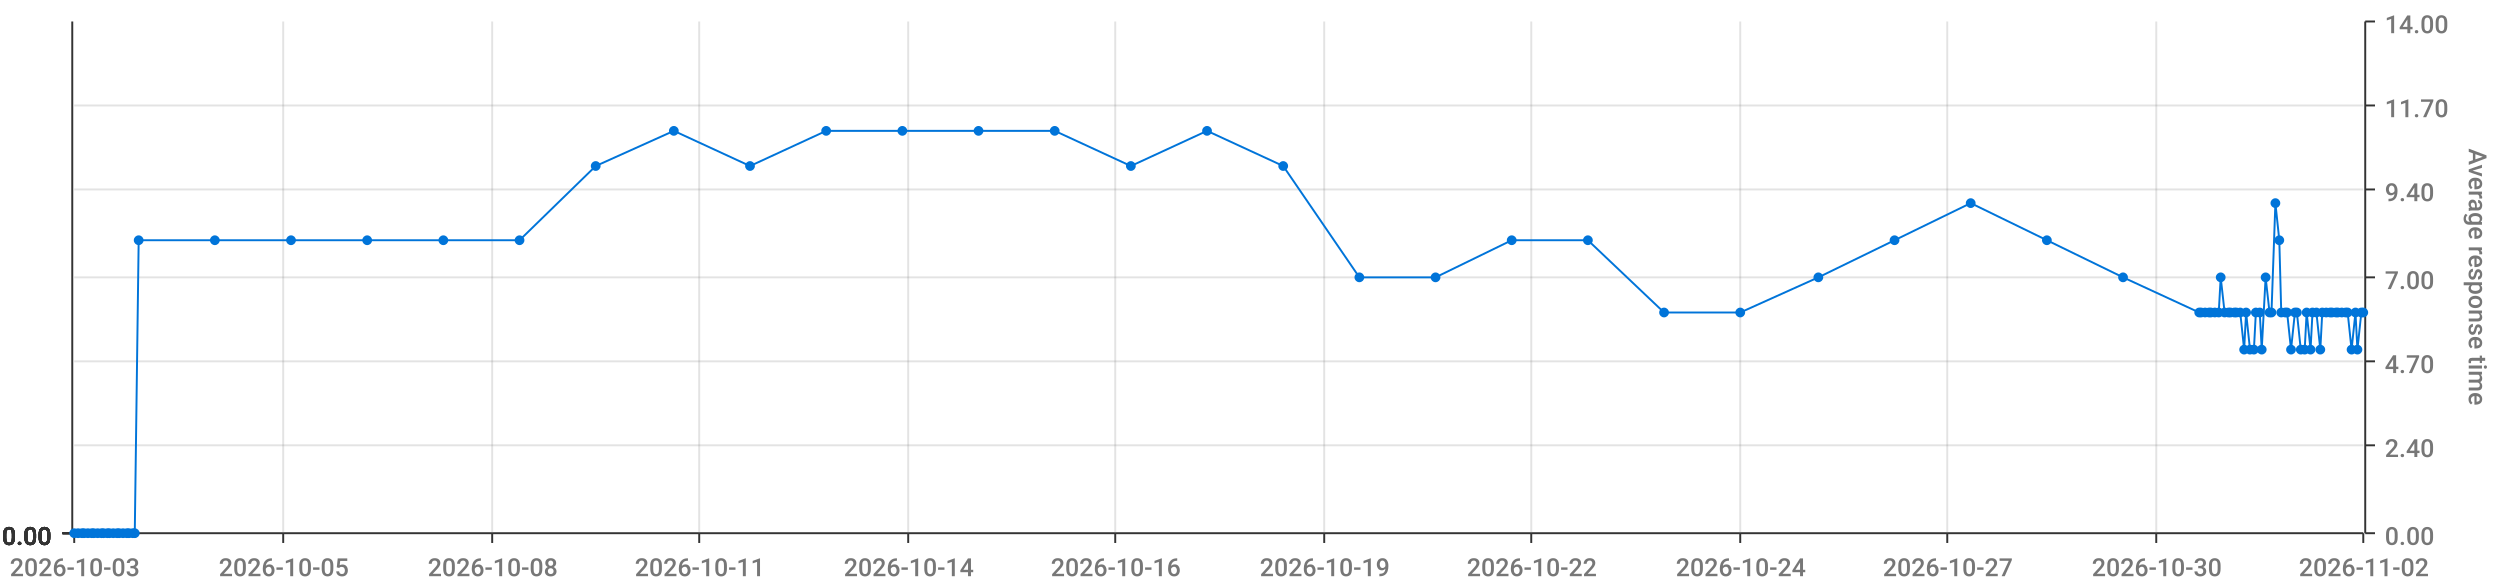
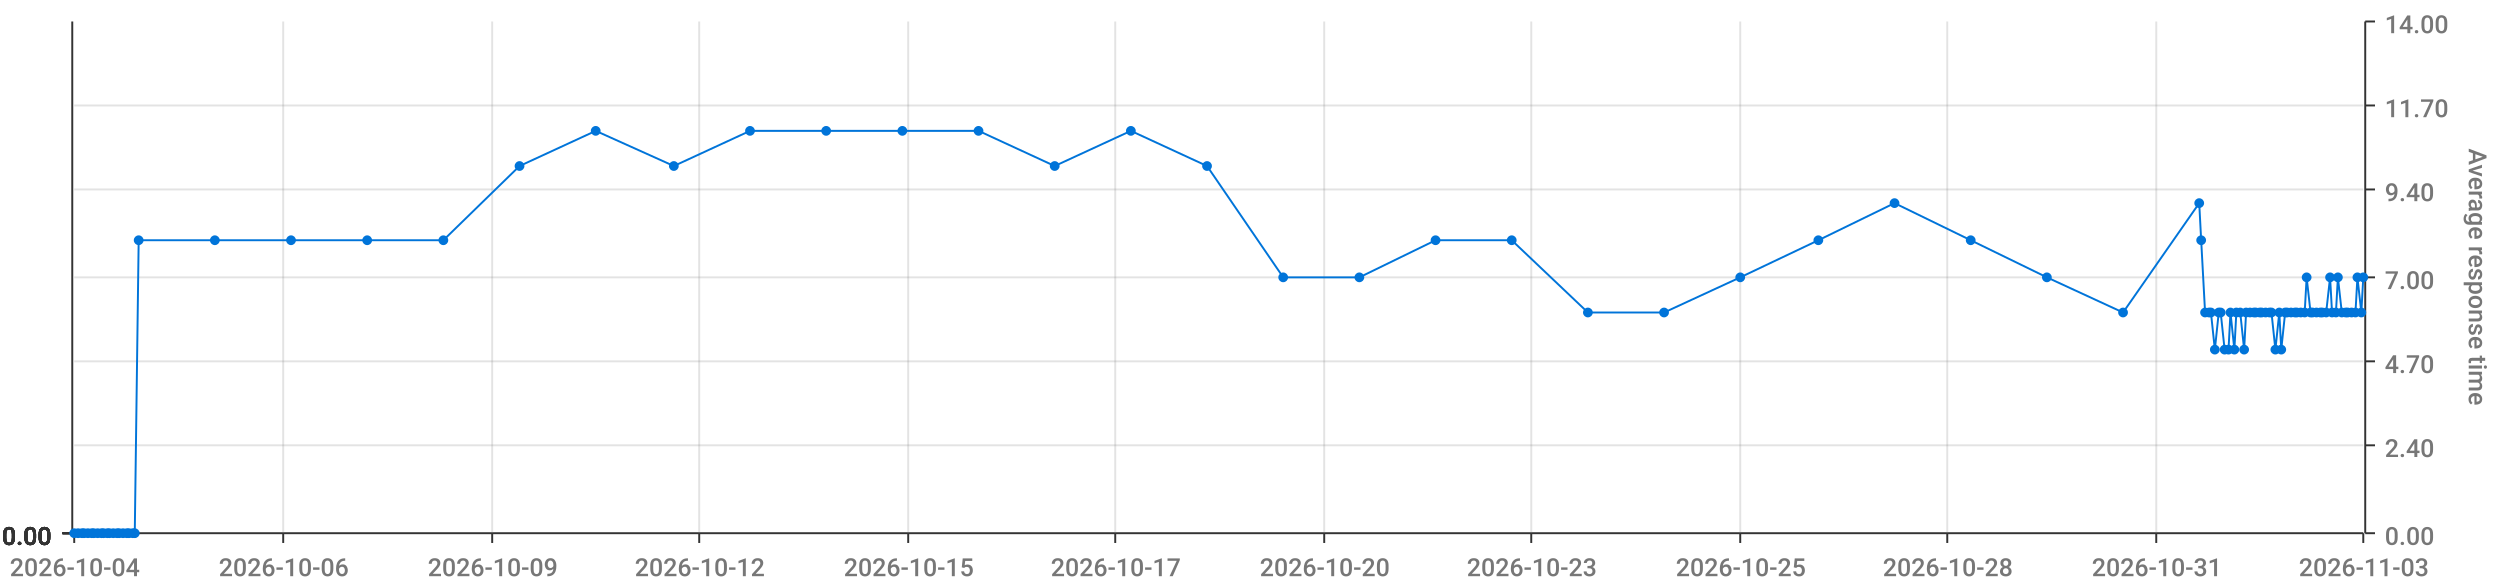
<svg xmlns="http://www.w3.org/2000/svg" viewBox="0 0 1280 300">
  <path d="M 0 0 L 1280 0 L 1280 300 L 0 300 L 0 0" style="stroke-width:0;stroke:rgba(255,255,255,1.0);fill:rgba(255,255,255,0.0)" />
  <path d="M 38 11 L 1210 11 L 1210 273 L 38 273 L 38 11" style="stroke-width:0;stroke:rgba(255,255,255,1.0);fill:rgba(255,255,255,0.0)" />
  <path d="M 38 273 L 1210 273" style="stroke-width:1;stroke:rgba(51,51,51,1.0);fill:rgba(255,255,255,0.0)" />
  <path d="M 38 273 L 38 278" style="stroke-width:1;stroke:rgba(51,51,51,1.0);fill:rgba(255,255,255,0.0)" />
-   <text x="5" y="295" style="stroke-width:0;stroke:none;fill:rgba(119,119,119,1.0);font-size:12.8px;font-family:'Roboto Medium',sans-serif">2026-10-03</text>
+   <text x="5" y="295" style="stroke-width:0;stroke:none;fill:rgba(119,119,119,1.0);font-size:12.8px;font-family:'Roboto Medium',sans-serif">2026-10-04</text>
  <path d="M 145 273 L 145 278" style="stroke-width:1;stroke:rgba(51,51,51,1.0);fill:rgba(255,255,255,0.0)" />
-   <text x="112" y="295" style="stroke-width:0;stroke:none;fill:rgba(119,119,119,1.0);font-size:12.8px;font-family:'Roboto Medium',sans-serif">2026-10-05</text>
+   <text x="112" y="295" style="stroke-width:0;stroke:none;fill:rgba(119,119,119,1.0);font-size:12.8px;font-family:'Roboto Medium',sans-serif">2026-10-06</text>
  <path d="M 252 273 L 252 278" style="stroke-width:1;stroke:rgba(51,51,51,1.0);fill:rgba(255,255,255,0.0)" />
-   <text x="219" y="295" style="stroke-width:0;stroke:none;fill:rgba(119,119,119,1.0);font-size:12.8px;font-family:'Roboto Medium',sans-serif">2026-10-08</text>
+   <text x="219" y="295" style="stroke-width:0;stroke:none;fill:rgba(119,119,119,1.0);font-size:12.8px;font-family:'Roboto Medium',sans-serif">2026-10-09</text>
  <path d="M 358 273 L 358 278" style="stroke-width:1;stroke:rgba(51,51,51,1.0);fill:rgba(255,255,255,0.0)" />
-   <text x="325" y="295" style="stroke-width:0;stroke:none;fill:rgba(119,119,119,1.0);font-size:12.8px;font-family:'Roboto Medium',sans-serif">2026-10-11</text>
+   <text x="325" y="295" style="stroke-width:0;stroke:none;fill:rgba(119,119,119,1.0);font-size:12.8px;font-family:'Roboto Medium',sans-serif">2026-10-12</text>
  <path d="M 465 273 L 465 278" style="stroke-width:1;stroke:rgba(51,51,51,1.0);fill:rgba(255,255,255,0.0)" />
-   <text x="432" y="295" style="stroke-width:0;stroke:none;fill:rgba(119,119,119,1.0);font-size:12.8px;font-family:'Roboto Medium',sans-serif">2026-10-14</text>
+   <text x="432" y="295" style="stroke-width:0;stroke:none;fill:rgba(119,119,119,1.0);font-size:12.8px;font-family:'Roboto Medium',sans-serif">2026-10-15</text>
  <path d="M 571 273 L 571 278" style="stroke-width:1;stroke:rgba(51,51,51,1.0);fill:rgba(255,255,255,0.0)" />
-   <text x="538" y="295" style="stroke-width:0;stroke:none;fill:rgba(119,119,119,1.0);font-size:12.8px;font-family:'Roboto Medium',sans-serif">2026-10-16</text>
+   <text x="538" y="295" style="stroke-width:0;stroke:none;fill:rgba(119,119,119,1.0);font-size:12.8px;font-family:'Roboto Medium',sans-serif">2026-10-17</text>
  <path d="M 678 273 L 678 278" style="stroke-width:1;stroke:rgba(51,51,51,1.0);fill:rgba(255,255,255,0.0)" />
-   <text x="645" y="295" style="stroke-width:0;stroke:none;fill:rgba(119,119,119,1.0);font-size:12.8px;font-family:'Roboto Medium',sans-serif">2026-10-19</text>
+   <text x="645" y="295" style="stroke-width:0;stroke:none;fill:rgba(119,119,119,1.0);font-size:12.8px;font-family:'Roboto Medium',sans-serif">2026-10-20</text>
  <path d="M 784 273 L 784 278" style="stroke-width:1;stroke:rgba(51,51,51,1.0);fill:rgba(255,255,255,0.0)" />
-   <text x="751" y="295" style="stroke-width:0;stroke:none;fill:rgba(119,119,119,1.0);font-size:12.8px;font-family:'Roboto Medium',sans-serif">2026-10-22</text>
+   <text x="751" y="295" style="stroke-width:0;stroke:none;fill:rgba(119,119,119,1.0);font-size:12.8px;font-family:'Roboto Medium',sans-serif">2026-10-23</text>
  <path d="M 891 273 L 891 278" style="stroke-width:1;stroke:rgba(51,51,51,1.0);fill:rgba(255,255,255,0.0)" />
-   <text x="858" y="295" style="stroke-width:0;stroke:none;fill:rgba(119,119,119,1.0);font-size:12.8px;font-family:'Roboto Medium',sans-serif">2026-10-24</text>
+   <text x="858" y="295" style="stroke-width:0;stroke:none;fill:rgba(119,119,119,1.0);font-size:12.8px;font-family:'Roboto Medium',sans-serif">2026-10-25</text>
  <path d="M 997 273 L 997 278" style="stroke-width:1;stroke:rgba(51,51,51,1.0);fill:rgba(255,255,255,0.0)" />
-   <text x="964" y="295" style="stroke-width:0;stroke:none;fill:rgba(119,119,119,1.0);font-size:12.8px;font-family:'Roboto Medium',sans-serif">2026-10-27</text>
+   <text x="964" y="295" style="stroke-width:0;stroke:none;fill:rgba(119,119,119,1.0);font-size:12.8px;font-family:'Roboto Medium',sans-serif">2026-10-28</text>
  <path d="M 1104 273 L 1104 278" style="stroke-width:1;stroke:rgba(51,51,51,1.0);fill:rgba(255,255,255,0.0)" />
-   <text x="1071" y="295" style="stroke-width:0;stroke:none;fill:rgba(119,119,119,1.0);font-size:12.8px;font-family:'Roboto Medium',sans-serif">2026-10-30</text>
+   <text x="1071" y="295" style="stroke-width:0;stroke:none;fill:rgba(119,119,119,1.0);font-size:12.8px;font-family:'Roboto Medium',sans-serif">2026-10-31</text>
  <path d="M 1210 273 L 1210 278" style="stroke-width:1;stroke:rgba(51,51,51,1.0);fill:rgba(255,255,255,0.0)" />
-   <text x="1177" y="295" style="stroke-width:0;stroke:none;fill:rgba(119,119,119,1.0);font-size:12.8px;font-family:'Roboto Medium',sans-serif">2026-11-02</text>
+   <text x="1177" y="295" style="stroke-width:0;stroke:none;fill:rgba(119,119,119,1.0);font-size:12.8px;font-family:'Roboto Medium',sans-serif">2026-11-03</text>
  <path d="M 145 273 L 145 11" style="stroke-width:1;stroke:rgba(119,119,119,0.2);fill:none" />
  <path d="M 252 273 L 252 11" style="stroke-width:1;stroke:rgba(119,119,119,0.2);fill:none" />
  <path d="M 358 273 L 358 11" style="stroke-width:1;stroke:rgba(119,119,119,0.2);fill:none" />
  <path d="M 465 273 L 465 11" style="stroke-width:1;stroke:rgba(119,119,119,0.2);fill:none" />
  <path d="M 571 273 L 571 11" style="stroke-width:1;stroke:rgba(119,119,119,0.2);fill:none" />
  <path d="M 678 273 L 678 11" style="stroke-width:1;stroke:rgba(119,119,119,0.2);fill:none" />
  <path d="M 784 273 L 784 11" style="stroke-width:1;stroke:rgba(119,119,119,0.2);fill:none" />
  <path d="M 891 273 L 891 11" style="stroke-width:1;stroke:rgba(119,119,119,0.2);fill:none" />
  <path d="M 997 273 L 997 11" style="stroke-width:1;stroke:rgba(119,119,119,0.2);fill:none" />
  <path d="M 1104 273 L 1104 11" style="stroke-width:1;stroke:rgba(119,119,119,0.2);fill:none" />
  <path d="M 1211 273 L 1211 11" style="stroke-width:1;stroke:rgba(51,51,51,1.0);fill:rgba(255,255,255,0.0)" />
  <path d="M 1211 273 L 1216 273" style="stroke-width:1;stroke:rgba(51,51,51,1.0);fill:rgba(255,255,255,0.0)" />
  <text x="1221" y="279" style="stroke-width:0;stroke:none;fill:rgba(119,119,119,1.0);font-size:12.8px;font-family:'Roboto Medium',sans-serif">0.00</text>
  <path d="M 1211 228 L 1216 228" style="stroke-width:1;stroke:rgba(51,51,51,1.0);fill:rgba(255,255,255,0.0)" />
  <text x="1221" y="234" style="stroke-width:0;stroke:none;fill:rgba(119,119,119,1.0);font-size:12.8px;font-family:'Roboto Medium',sans-serif">2.40</text>
  <path d="M 1211 185 L 1216 185" style="stroke-width:1;stroke:rgba(51,51,51,1.0);fill:rgba(255,255,255,0.0)" />
  <text x="1221" y="191" style="stroke-width:0;stroke:none;fill:rgba(119,119,119,1.0);font-size:12.8px;font-family:'Roboto Medium',sans-serif">4.70</text>
  <path d="M 1211 142 L 1216 142" style="stroke-width:1;stroke:rgba(51,51,51,1.0);fill:rgba(255,255,255,0.0)" />
  <text x="1221" y="148" style="stroke-width:0;stroke:none;fill:rgba(119,119,119,1.0);font-size:12.8px;font-family:'Roboto Medium',sans-serif">7.00</text>
  <path d="M 1211 97 L 1216 97" style="stroke-width:1;stroke:rgba(51,51,51,1.0);fill:rgba(255,255,255,0.0)" />
  <text x="1221" y="103" style="stroke-width:0;stroke:none;fill:rgba(119,119,119,1.0);font-size:12.8px;font-family:'Roboto Medium',sans-serif">9.40</text>
  <path d="M 1211 54 L 1216 54" style="stroke-width:1;stroke:rgba(51,51,51,1.0);fill:rgba(255,255,255,0.0)" />
  <text x="1221" y="60" style="stroke-width:0;stroke:none;fill:rgba(119,119,119,1.0);font-size:12.8px;font-family:'Roboto Medium',sans-serif">11.70</text>
  <path d="M 1211 11 L 1216 11" style="stroke-width:1;stroke:rgba(51,51,51,1.0);fill:rgba(255,255,255,0.0)" />
  <text x="1221" y="17" style="stroke-width:0;stroke:none;fill:rgba(119,119,119,1.0);font-size:12.8px;font-family:'Roboto Medium',sans-serif">14.00</text>
  <text x="1264" y="76" style="stroke-width:0;stroke:none;fill:rgba(119,119,119,1.0);font-size:12.8px;font-family:'Roboto Medium',sans-serif" transform="rotate(90.00,1264,76)">Average response time</text>
  <path d="M 38 273 L 1210 273" style="stroke-width:0;stroke:rgba(255,255,255,0.0);fill:none" />
  <path d="M 38 228 L 1210 228" style="stroke-width:1;stroke:rgba(119,119,119,0.2);fill:none" />
  <path d="M 38 185 L 1210 185" style="stroke-width:1;stroke:rgba(119,119,119,0.2);fill:none" />
  <path d="M 38 142 L 1210 142" style="stroke-width:1;stroke:rgba(119,119,119,0.2);fill:none" />
  <path d="M 38 97 L 1210 97" style="stroke-width:1;stroke:rgba(119,119,119,0.2);fill:none" />
  <path d="M 38 54 L 1210 54" style="stroke-width:1;stroke:rgba(119,119,119,0.2);fill:none" />
  <path d="M 37 273 L 37 11" style="stroke-width:1;stroke:rgba(51,51,51,1.0);fill:rgba(255,255,255,0.0)" />
  <path d="M 37 273 L 32 273" style="stroke-width:1;stroke:rgba(51,51,51,1.0);fill:rgba(255,255,255,0.0)" />
  <text x="1" y="279" style="stroke-width:0;stroke:none;fill:rgba(51,51,51,1.0);font-size:12.8px;font-family:'Roboto Medium',sans-serif">0.00</text>
  <path d="M 37 273 L 32 273" style="stroke-width:1;stroke:rgba(51,51,51,1.0);fill:rgba(255,255,255,0.0)" />
  <text x="1" y="279" style="stroke-width:0;stroke:none;fill:rgba(51,51,51,1.0);font-size:12.8px;font-family:'Roboto Medium',sans-serif">0.00</text>
  <path d="M 37 273 L 32 273" style="stroke-width:1;stroke:rgba(51,51,51,1.0);fill:rgba(255,255,255,0.0)" />
  <text x="1" y="279" style="stroke-width:0;stroke:none;fill:rgba(51,51,51,1.0);font-size:12.8px;font-family:'Roboto Medium',sans-serif">0.00</text>
  <path d="M 37 273 L 32 273" style="stroke-width:1;stroke:rgba(51,51,51,1.0);fill:rgba(255,255,255,0.0)" />
  <text x="1" y="279" style="stroke-width:0;stroke:none;fill:rgba(51,51,51,1.0);font-size:12.8px;font-family:'Roboto Medium',sans-serif">0.00</text>
  <path d="M 37 273 L 32 273" style="stroke-width:1;stroke:rgba(51,51,51,1.0);fill:rgba(255,255,255,0.0)" />
  <text x="1" y="279" style="stroke-width:0;stroke:none;fill:rgba(51,51,51,1.0);font-size:12.8px;font-family:'Roboto Medium',sans-serif">0.00</text>
  <path d="M 37 273 L 32 273" style="stroke-width:1;stroke:rgba(51,51,51,1.0);fill:rgba(255,255,255,0.0)" />
  <text x="1" y="279" style="stroke-width:0;stroke:none;fill:rgba(51,51,51,1.0);font-size:12.8px;font-family:'Roboto Medium',sans-serif">0.00</text>
  <path d="M 37 273 L 32 273" style="stroke-width:1;stroke:rgba(51,51,51,1.0);fill:rgba(255,255,255,0.0)" />
  <text x="1" y="279" style="stroke-width:0;stroke:none;fill:rgba(51,51,51,1.0);font-size:12.8px;font-family:'Roboto Medium',sans-serif">0.00</text>
  <path d="M 38 273 L 1210 273" style="stroke-width:0;stroke:rgba(255,255,255,0.0);fill:none" />
  <path d="M 38 273 L 1210 273" style="stroke-width:0;stroke:rgba(255,255,255,0.0);fill:none" />
  <path d="M 38 273 L 1210 273" style="stroke-width:0;stroke:rgba(255,255,255,0.0);fill:none" />
  <path d="M 38 273 L 1210 273" style="stroke-width:0;stroke:rgba(255,255,255,0.0);fill:none" />
  <path d="M 38 273 L 1210 273" style="stroke-width:0;stroke:rgba(255,255,255,0.0);fill:none" />
  <path d="M 38 273 L 1210 273" style="stroke-width:0;stroke:rgba(255,255,255,0.0);fill:none" />
-   <path d="M 38 273 L 40 273 L 42 273 L 43 273 L 45 273 L 47 273 L 48 273 L 50 273 L 52 273 L 53 273 L 55 273 L 56 273 L 58 273 L 60 273 L 61 273 L 63 273 L 65 273 L 66 273 L 68 273 L 69 273 L 71 123 L 110 123 L 149 123 L 188 123 L 227 123 L 266 123 L 305 85 L 345 67 L 384 85 L 423 67 L 462 67 L 501 67 L 540 67 L 579 85 L 618 67 L 657 85 L 696 142 L 735 142 L 774 123 L 813 123 L 852 160 L 891 160 L 931 142 L 970 123 L 1009 104 L 1048 123 L 1087 142 L 1126 160 L 1127 160 L 1129 160 L 1131 160 L 1132 160 L 1134 160 L 1136 160 L 1137 142 L 1139 160 L 1141 160 L 1142 160 L 1144 160 L 1145 160 L 1147 160 L 1149 179 L 1150 160 L 1152 179 L 1154 179 L 1155 160 L 1157 160 L 1158 179 L 1160 142 L 1162 160 L 1163 160 L 1165 104 L 1167 123 L 1168 160 L 1170 160 L 1171 160 L 1173 179 L 1175 160 L 1176 160 L 1178 179 L 1180 179 L 1181 160 L 1183 179 L 1184 160 L 1186 160 L 1188 179 L 1189 160 L 1191 160 L 1193 160 L 1194 160 L 1196 160 L 1197 160 L 1199 160 L 1201 160 L 1202 160 L 1204 179 L 1206 160 L 1207 179 L 1209 160 L 1210 160" style="stroke-width:1;stroke:rgba(0,116,217,1.0);fill:rgba(255,255,255,0.0)" />
+   <path d="M 38 273 L 40 273 L 42 273 L 43 273 L 45 273 L 47 273 L 48 273 L 50 273 L 52 273 L 53 273 L 55 273 L 56 273 L 58 273 L 60 273 L 61 273 L 63 273 L 65 273 L 66 273 L 68 273 L 69 273 L 71 123 L 110 123 L 149 123 L 188 123 L 227 123 L 266 85 L 305 67 L 345 85 L 384 67 L 423 67 L 462 67 L 501 67 L 540 85 L 579 67 L 618 85 L 657 142 L 696 142 L 735 123 L 774 123 L 813 160 L 852 160 L 891 142 L 931 123 L 970 104 L 1009 123 L 1048 142 L 1087 160 L 1126 104 L 1127 123 L 1129 160 L 1131 160 L 1132 160 L 1134 179 L 1136 160 L 1137 160 L 1139 179 L 1141 179 L 1142 160 L 1144 179 L 1145 160 L 1147 160 L 1149 179 L 1150 160 L 1152 160 L 1154 160 L 1155 160 L 1157 160 L 1158 160 L 1160 160 L 1162 160 L 1163 160 L 1165 179 L 1167 160 L 1168 179 L 1170 160 L 1171 160 L 1173 160 L 1175 160 L 1176 160 L 1178 160 L 1180 160 L 1181 142 L 1183 160 L 1184 160 L 1186 160 L 1188 160 L 1189 160 L 1191 160 L 1193 142 L 1194 160 L 1196 160 L 1197 142 L 1199 160 L 1201 160 L 1202 160 L 1204 160 L 1206 160 L 1207 142 L 1209 160 L 1210 142" style="stroke-width:1;stroke:rgba(0,116,217,1.0);fill:rgba(255,255,255,0.0)" />
  <circle cx="38" cy="273" r="2" style="stroke-width:1;stroke:rgba(0,116,217,1.0);fill:rgba(0,116,217,1.0)" />
  <path d="" style="stroke-width:1;stroke:rgba(0,116,217,1.0);fill:rgba(0,116,217,1.0)" />
  <circle cx="40" cy="273" r="2" style="stroke-width:1;stroke:rgba(0,116,217,1.0);fill:rgba(0,116,217,1.0)" />
  <path d="" style="stroke-width:1;stroke:rgba(0,116,217,1.0);fill:rgba(0,116,217,1.0)" />
  <circle cx="42" cy="273" r="2" style="stroke-width:1;stroke:rgba(0,116,217,1.0);fill:rgba(0,116,217,1.0)" />
  <path d="" style="stroke-width:1;stroke:rgba(0,116,217,1.0);fill:rgba(0,116,217,1.0)" />
  <circle cx="43" cy="273" r="2" style="stroke-width:1;stroke:rgba(0,116,217,1.0);fill:rgba(0,116,217,1.0)" />
  <path d="" style="stroke-width:1;stroke:rgba(0,116,217,1.0);fill:rgba(0,116,217,1.0)" />
  <circle cx="45" cy="273" r="2" style="stroke-width:1;stroke:rgba(0,116,217,1.0);fill:rgba(0,116,217,1.0)" />
  <path d="" style="stroke-width:1;stroke:rgba(0,116,217,1.0);fill:rgba(0,116,217,1.0)" />
  <circle cx="47" cy="273" r="2" style="stroke-width:1;stroke:rgba(0,116,217,1.0);fill:rgba(0,116,217,1.0)" />
  <path d="" style="stroke-width:1;stroke:rgba(0,116,217,1.0);fill:rgba(0,116,217,1.0)" />
  <circle cx="48" cy="273" r="2" style="stroke-width:1;stroke:rgba(0,116,217,1.0);fill:rgba(0,116,217,1.0)" />
  <path d="" style="stroke-width:1;stroke:rgba(0,116,217,1.0);fill:rgba(0,116,217,1.0)" />
  <circle cx="50" cy="273" r="2" style="stroke-width:1;stroke:rgba(0,116,217,1.0);fill:rgba(0,116,217,1.0)" />
  <path d="" style="stroke-width:1;stroke:rgba(0,116,217,1.0);fill:rgba(0,116,217,1.0)" />
  <circle cx="52" cy="273" r="2" style="stroke-width:1;stroke:rgba(0,116,217,1.0);fill:rgba(0,116,217,1.0)" />
  <path d="" style="stroke-width:1;stroke:rgba(0,116,217,1.0);fill:rgba(0,116,217,1.0)" />
  <circle cx="53" cy="273" r="2" style="stroke-width:1;stroke:rgba(0,116,217,1.0);fill:rgba(0,116,217,1.0)" />
  <path d="" style="stroke-width:1;stroke:rgba(0,116,217,1.0);fill:rgba(0,116,217,1.0)" />
  <circle cx="55" cy="273" r="2" style="stroke-width:1;stroke:rgba(0,116,217,1.0);fill:rgba(0,116,217,1.0)" />
  <path d="" style="stroke-width:1;stroke:rgba(0,116,217,1.0);fill:rgba(0,116,217,1.0)" />
  <circle cx="56" cy="273" r="2" style="stroke-width:1;stroke:rgba(0,116,217,1.0);fill:rgba(0,116,217,1.0)" />
  <path d="" style="stroke-width:1;stroke:rgba(0,116,217,1.0);fill:rgba(0,116,217,1.0)" />
  <circle cx="58" cy="273" r="2" style="stroke-width:1;stroke:rgba(0,116,217,1.0);fill:rgba(0,116,217,1.0)" />
  <path d="" style="stroke-width:1;stroke:rgba(0,116,217,1.0);fill:rgba(0,116,217,1.0)" />
  <circle cx="60" cy="273" r="2" style="stroke-width:1;stroke:rgba(0,116,217,1.0);fill:rgba(0,116,217,1.0)" />
  <path d="" style="stroke-width:1;stroke:rgba(0,116,217,1.0);fill:rgba(0,116,217,1.0)" />
  <circle cx="61" cy="273" r="2" style="stroke-width:1;stroke:rgba(0,116,217,1.0);fill:rgba(0,116,217,1.0)" />
  <path d="" style="stroke-width:1;stroke:rgba(0,116,217,1.0);fill:rgba(0,116,217,1.0)" />
  <circle cx="63" cy="273" r="2" style="stroke-width:1;stroke:rgba(0,116,217,1.0);fill:rgba(0,116,217,1.0)" />
  <path d="" style="stroke-width:1;stroke:rgba(0,116,217,1.0);fill:rgba(0,116,217,1.0)" />
  <circle cx="65" cy="273" r="2" style="stroke-width:1;stroke:rgba(0,116,217,1.0);fill:rgba(0,116,217,1.0)" />
  <path d="" style="stroke-width:1;stroke:rgba(0,116,217,1.0);fill:rgba(0,116,217,1.0)" />
  <circle cx="66" cy="273" r="2" style="stroke-width:1;stroke:rgba(0,116,217,1.0);fill:rgba(0,116,217,1.0)" />
  <path d="" style="stroke-width:1;stroke:rgba(0,116,217,1.0);fill:rgba(0,116,217,1.0)" />
  <circle cx="68" cy="273" r="2" style="stroke-width:1;stroke:rgba(0,116,217,1.0);fill:rgba(0,116,217,1.0)" />
  <path d="" style="stroke-width:1;stroke:rgba(0,116,217,1.0);fill:rgba(0,116,217,1.0)" />
  <circle cx="69" cy="273" r="2" style="stroke-width:1;stroke:rgba(0,116,217,1.0);fill:rgba(0,116,217,1.0)" />
  <path d="" style="stroke-width:1;stroke:rgba(0,116,217,1.0);fill:rgba(0,116,217,1.0)" />
  <circle cx="71" cy="123" r="2" style="stroke-width:1;stroke:rgba(0,116,217,1.0);fill:rgba(0,116,217,1.0)" />
  <path d="" style="stroke-width:1;stroke:rgba(0,116,217,1.0);fill:rgba(0,116,217,1.0)" />
  <circle cx="110" cy="123" r="2" style="stroke-width:1;stroke:rgba(0,116,217,1.0);fill:rgba(0,116,217,1.0)" />
  <path d="" style="stroke-width:1;stroke:rgba(0,116,217,1.0);fill:rgba(0,116,217,1.0)" />
  <circle cx="149" cy="123" r="2" style="stroke-width:1;stroke:rgba(0,116,217,1.0);fill:rgba(0,116,217,1.0)" />
  <path d="" style="stroke-width:1;stroke:rgba(0,116,217,1.0);fill:rgba(0,116,217,1.0)" />
  <circle cx="188" cy="123" r="2" style="stroke-width:1;stroke:rgba(0,116,217,1.0);fill:rgba(0,116,217,1.0)" />
  <path d="" style="stroke-width:1;stroke:rgba(0,116,217,1.0);fill:rgba(0,116,217,1.0)" />
  <circle cx="227" cy="123" r="2" style="stroke-width:1;stroke:rgba(0,116,217,1.0);fill:rgba(0,116,217,1.0)" />
  <path d="" style="stroke-width:1;stroke:rgba(0,116,217,1.0);fill:rgba(0,116,217,1.0)" />
-   <circle cx="266" cy="123" r="2" style="stroke-width:1;stroke:rgba(0,116,217,1.0);fill:rgba(0,116,217,1.0)" />
-   <path d="" style="stroke-width:1;stroke:rgba(0,116,217,1.0);fill:rgba(0,116,217,1.0)" />
-   <circle cx="305" cy="85" r="2" style="stroke-width:1;stroke:rgba(0,116,217,1.0);fill:rgba(0,116,217,1.0)" />
-   <path d="" style="stroke-width:1;stroke:rgba(0,116,217,1.0);fill:rgba(0,116,217,1.0)" />
-   <circle cx="345" cy="67" r="2" style="stroke-width:1;stroke:rgba(0,116,217,1.0);fill:rgba(0,116,217,1.0)" />
-   <path d="" style="stroke-width:1;stroke:rgba(0,116,217,1.0);fill:rgba(0,116,217,1.0)" />
-   <circle cx="384" cy="85" r="2" style="stroke-width:1;stroke:rgba(0,116,217,1.0);fill:rgba(0,116,217,1.0)" />
+   <circle cx="266" cy="85" r="2" style="stroke-width:1;stroke:rgba(0,116,217,1.0);fill:rgba(0,116,217,1.0)" />
+   <path d="" style="stroke-width:1;stroke:rgba(0,116,217,1.0);fill:rgba(0,116,217,1.0)" />
+   <circle cx="305" cy="67" r="2" style="stroke-width:1;stroke:rgba(0,116,217,1.0);fill:rgba(0,116,217,1.0)" />
+   <path d="" style="stroke-width:1;stroke:rgba(0,116,217,1.0);fill:rgba(0,116,217,1.0)" />
+   <circle cx="345" cy="85" r="2" style="stroke-width:1;stroke:rgba(0,116,217,1.0);fill:rgba(0,116,217,1.0)" />
+   <path d="" style="stroke-width:1;stroke:rgba(0,116,217,1.0);fill:rgba(0,116,217,1.0)" />
+   <circle cx="384" cy="67" r="2" style="stroke-width:1;stroke:rgba(0,116,217,1.0);fill:rgba(0,116,217,1.0)" />
  <path d="" style="stroke-width:1;stroke:rgba(0,116,217,1.0);fill:rgba(0,116,217,1.0)" />
  <circle cx="423" cy="67" r="2" style="stroke-width:1;stroke:rgba(0,116,217,1.0);fill:rgba(0,116,217,1.0)" />
  <path d="" style="stroke-width:1;stroke:rgba(0,116,217,1.0);fill:rgba(0,116,217,1.0)" />
  <circle cx="462" cy="67" r="2" style="stroke-width:1;stroke:rgba(0,116,217,1.0);fill:rgba(0,116,217,1.0)" />
  <path d="" style="stroke-width:1;stroke:rgba(0,116,217,1.0);fill:rgba(0,116,217,1.0)" />
  <circle cx="501" cy="67" r="2" style="stroke-width:1;stroke:rgba(0,116,217,1.0);fill:rgba(0,116,217,1.0)" />
  <path d="" style="stroke-width:1;stroke:rgba(0,116,217,1.0);fill:rgba(0,116,217,1.0)" />
-   <circle cx="540" cy="67" r="2" style="stroke-width:1;stroke:rgba(0,116,217,1.0);fill:rgba(0,116,217,1.0)" />
-   <path d="" style="stroke-width:1;stroke:rgba(0,116,217,1.0);fill:rgba(0,116,217,1.0)" />
-   <circle cx="579" cy="85" r="2" style="stroke-width:1;stroke:rgba(0,116,217,1.0);fill:rgba(0,116,217,1.0)" />
-   <path d="" style="stroke-width:1;stroke:rgba(0,116,217,1.0);fill:rgba(0,116,217,1.0)" />
-   <circle cx="618" cy="67" r="2" style="stroke-width:1;stroke:rgba(0,116,217,1.0);fill:rgba(0,116,217,1.0)" />
-   <path d="" style="stroke-width:1;stroke:rgba(0,116,217,1.0);fill:rgba(0,116,217,1.0)" />
-   <circle cx="657" cy="85" r="2" style="stroke-width:1;stroke:rgba(0,116,217,1.0);fill:rgba(0,116,217,1.0)" />
+   <circle cx="540" cy="85" r="2" style="stroke-width:1;stroke:rgba(0,116,217,1.0);fill:rgba(0,116,217,1.0)" />
+   <path d="" style="stroke-width:1;stroke:rgba(0,116,217,1.0);fill:rgba(0,116,217,1.0)" />
+   <circle cx="579" cy="67" r="2" style="stroke-width:1;stroke:rgba(0,116,217,1.0);fill:rgba(0,116,217,1.0)" />
+   <path d="" style="stroke-width:1;stroke:rgba(0,116,217,1.0);fill:rgba(0,116,217,1.0)" />
+   <circle cx="618" cy="85" r="2" style="stroke-width:1;stroke:rgba(0,116,217,1.0);fill:rgba(0,116,217,1.0)" />
+   <path d="" style="stroke-width:1;stroke:rgba(0,116,217,1.0);fill:rgba(0,116,217,1.0)" />
+   <circle cx="657" cy="142" r="2" style="stroke-width:1;stroke:rgba(0,116,217,1.0);fill:rgba(0,116,217,1.0)" />
  <path d="" style="stroke-width:1;stroke:rgba(0,116,217,1.0);fill:rgba(0,116,217,1.0)" />
  <circle cx="696" cy="142" r="2" style="stroke-width:1;stroke:rgba(0,116,217,1.0);fill:rgba(0,116,217,1.0)" />
  <path d="" style="stroke-width:1;stroke:rgba(0,116,217,1.0);fill:rgba(0,116,217,1.0)" />
-   <circle cx="735" cy="142" r="2" style="stroke-width:1;stroke:rgba(0,116,217,1.0);fill:rgba(0,116,217,1.0)" />
+   <circle cx="735" cy="123" r="2" style="stroke-width:1;stroke:rgba(0,116,217,1.0);fill:rgba(0,116,217,1.0)" />
  <path d="" style="stroke-width:1;stroke:rgba(0,116,217,1.0);fill:rgba(0,116,217,1.0)" />
  <circle cx="774" cy="123" r="2" style="stroke-width:1;stroke:rgba(0,116,217,1.0);fill:rgba(0,116,217,1.0)" />
  <path d="" style="stroke-width:1;stroke:rgba(0,116,217,1.0);fill:rgba(0,116,217,1.0)" />
-   <circle cx="813" cy="123" r="2" style="stroke-width:1;stroke:rgba(0,116,217,1.0);fill:rgba(0,116,217,1.0)" />
+   <circle cx="813" cy="160" r="2" style="stroke-width:1;stroke:rgba(0,116,217,1.0);fill:rgba(0,116,217,1.0)" />
  <path d="" style="stroke-width:1;stroke:rgba(0,116,217,1.0);fill:rgba(0,116,217,1.0)" />
  <circle cx="852" cy="160" r="2" style="stroke-width:1;stroke:rgba(0,116,217,1.0);fill:rgba(0,116,217,1.0)" />
  <path d="" style="stroke-width:1;stroke:rgba(0,116,217,1.0);fill:rgba(0,116,217,1.0)" />
-   <circle cx="891" cy="160" r="2" style="stroke-width:1;stroke:rgba(0,116,217,1.0);fill:rgba(0,116,217,1.0)" />
-   <path d="" style="stroke-width:1;stroke:rgba(0,116,217,1.0);fill:rgba(0,116,217,1.0)" />
-   <circle cx="931" cy="142" r="2" style="stroke-width:1;stroke:rgba(0,116,217,1.0);fill:rgba(0,116,217,1.0)" />
-   <path d="" style="stroke-width:1;stroke:rgba(0,116,217,1.0);fill:rgba(0,116,217,1.0)" />
-   <circle cx="970" cy="123" r="2" style="stroke-width:1;stroke:rgba(0,116,217,1.0);fill:rgba(0,116,217,1.0)" />
-   <path d="" style="stroke-width:1;stroke:rgba(0,116,217,1.0);fill:rgba(0,116,217,1.0)" />
-   <circle cx="1009" cy="104" r="2" style="stroke-width:1;stroke:rgba(0,116,217,1.0);fill:rgba(0,116,217,1.0)" />
-   <path d="" style="stroke-width:1;stroke:rgba(0,116,217,1.0);fill:rgba(0,116,217,1.0)" />
-   <circle cx="1048" cy="123" r="2" style="stroke-width:1;stroke:rgba(0,116,217,1.0);fill:rgba(0,116,217,1.0)" />
-   <path d="" style="stroke-width:1;stroke:rgba(0,116,217,1.0);fill:rgba(0,116,217,1.0)" />
-   <circle cx="1087" cy="142" r="2" style="stroke-width:1;stroke:rgba(0,116,217,1.0);fill:rgba(0,116,217,1.0)" />
-   <path d="" style="stroke-width:1;stroke:rgba(0,116,217,1.0);fill:rgba(0,116,217,1.0)" />
-   <circle cx="1126" cy="160" r="2" style="stroke-width:1;stroke:rgba(0,116,217,1.0);fill:rgba(0,116,217,1.0)" />
-   <path d="" style="stroke-width:1;stroke:rgba(0,116,217,1.0);fill:rgba(0,116,217,1.0)" />
-   <circle cx="1127" cy="160" r="2" style="stroke-width:1;stroke:rgba(0,116,217,1.0);fill:rgba(0,116,217,1.0)" />
+   <circle cx="891" cy="142" r="2" style="stroke-width:1;stroke:rgba(0,116,217,1.0);fill:rgba(0,116,217,1.0)" />
+   <path d="" style="stroke-width:1;stroke:rgba(0,116,217,1.0);fill:rgba(0,116,217,1.0)" />
+   <circle cx="931" cy="123" r="2" style="stroke-width:1;stroke:rgba(0,116,217,1.0);fill:rgba(0,116,217,1.0)" />
+   <path d="" style="stroke-width:1;stroke:rgba(0,116,217,1.0);fill:rgba(0,116,217,1.0)" />
+   <circle cx="970" cy="104" r="2" style="stroke-width:1;stroke:rgba(0,116,217,1.0);fill:rgba(0,116,217,1.0)" />
+   <path d="" style="stroke-width:1;stroke:rgba(0,116,217,1.0);fill:rgba(0,116,217,1.0)" />
+   <circle cx="1009" cy="123" r="2" style="stroke-width:1;stroke:rgba(0,116,217,1.0);fill:rgba(0,116,217,1.0)" />
+   <path d="" style="stroke-width:1;stroke:rgba(0,116,217,1.0);fill:rgba(0,116,217,1.0)" />
+   <circle cx="1048" cy="142" r="2" style="stroke-width:1;stroke:rgba(0,116,217,1.0);fill:rgba(0,116,217,1.0)" />
+   <path d="" style="stroke-width:1;stroke:rgba(0,116,217,1.0);fill:rgba(0,116,217,1.0)" />
+   <circle cx="1087" cy="160" r="2" style="stroke-width:1;stroke:rgba(0,116,217,1.0);fill:rgba(0,116,217,1.0)" />
+   <path d="" style="stroke-width:1;stroke:rgba(0,116,217,1.0);fill:rgba(0,116,217,1.0)" />
+   <circle cx="1126" cy="104" r="2" style="stroke-width:1;stroke:rgba(0,116,217,1.0);fill:rgba(0,116,217,1.0)" />
+   <path d="" style="stroke-width:1;stroke:rgba(0,116,217,1.0);fill:rgba(0,116,217,1.0)" />
+   <circle cx="1127" cy="123" r="2" style="stroke-width:1;stroke:rgba(0,116,217,1.0);fill:rgba(0,116,217,1.0)" />
  <path d="" style="stroke-width:1;stroke:rgba(0,116,217,1.0);fill:rgba(0,116,217,1.0)" />
  <circle cx="1129" cy="160" r="2" style="stroke-width:1;stroke:rgba(0,116,217,1.0);fill:rgba(0,116,217,1.0)" />
  <path d="" style="stroke-width:1;stroke:rgba(0,116,217,1.0);fill:rgba(0,116,217,1.0)" />
  <circle cx="1131" cy="160" r="2" style="stroke-width:1;stroke:rgba(0,116,217,1.0);fill:rgba(0,116,217,1.0)" />
  <path d="" style="stroke-width:1;stroke:rgba(0,116,217,1.0);fill:rgba(0,116,217,1.0)" />
  <circle cx="1132" cy="160" r="2" style="stroke-width:1;stroke:rgba(0,116,217,1.0);fill:rgba(0,116,217,1.0)" />
  <path d="" style="stroke-width:1;stroke:rgba(0,116,217,1.0);fill:rgba(0,116,217,1.0)" />
-   <circle cx="1134" cy="160" r="2" style="stroke-width:1;stroke:rgba(0,116,217,1.0);fill:rgba(0,116,217,1.0)" />
+   <circle cx="1134" cy="179" r="2" style="stroke-width:1;stroke:rgba(0,116,217,1.0);fill:rgba(0,116,217,1.0)" />
  <path d="" style="stroke-width:1;stroke:rgba(0,116,217,1.0);fill:rgba(0,116,217,1.0)" />
  <circle cx="1136" cy="160" r="2" style="stroke-width:1;stroke:rgba(0,116,217,1.0);fill:rgba(0,116,217,1.0)" />
  <path d="" style="stroke-width:1;stroke:rgba(0,116,217,1.0);fill:rgba(0,116,217,1.0)" />
-   <circle cx="1137" cy="142" r="2" style="stroke-width:1;stroke:rgba(0,116,217,1.0);fill:rgba(0,116,217,1.0)" />
-   <path d="" style="stroke-width:1;stroke:rgba(0,116,217,1.0);fill:rgba(0,116,217,1.0)" />
-   <circle cx="1139" cy="160" r="2" style="stroke-width:1;stroke:rgba(0,116,217,1.0);fill:rgba(0,116,217,1.0)" />
-   <path d="" style="stroke-width:1;stroke:rgba(0,116,217,1.0);fill:rgba(0,116,217,1.0)" />
-   <circle cx="1141" cy="160" r="2" style="stroke-width:1;stroke:rgba(0,116,217,1.0);fill:rgba(0,116,217,1.0)" />
+   <circle cx="1137" cy="160" r="2" style="stroke-width:1;stroke:rgba(0,116,217,1.0);fill:rgba(0,116,217,1.0)" />
+   <path d="" style="stroke-width:1;stroke:rgba(0,116,217,1.0);fill:rgba(0,116,217,1.0)" />
+   <circle cx="1139" cy="179" r="2" style="stroke-width:1;stroke:rgba(0,116,217,1.0);fill:rgba(0,116,217,1.0)" />
+   <path d="" style="stroke-width:1;stroke:rgba(0,116,217,1.0);fill:rgba(0,116,217,1.0)" />
+   <circle cx="1141" cy="179" r="2" style="stroke-width:1;stroke:rgba(0,116,217,1.0);fill:rgba(0,116,217,1.0)" />
  <path d="" style="stroke-width:1;stroke:rgba(0,116,217,1.0);fill:rgba(0,116,217,1.0)" />
  <circle cx="1142" cy="160" r="2" style="stroke-width:1;stroke:rgba(0,116,217,1.0);fill:rgba(0,116,217,1.0)" />
  <path d="" style="stroke-width:1;stroke:rgba(0,116,217,1.0);fill:rgba(0,116,217,1.0)" />
-   <circle cx="1144" cy="160" r="2" style="stroke-width:1;stroke:rgba(0,116,217,1.0);fill:rgba(0,116,217,1.0)" />
+   <circle cx="1144" cy="179" r="2" style="stroke-width:1;stroke:rgba(0,116,217,1.0);fill:rgba(0,116,217,1.0)" />
  <path d="" style="stroke-width:1;stroke:rgba(0,116,217,1.0);fill:rgba(0,116,217,1.0)" />
  <circle cx="1145" cy="160" r="2" style="stroke-width:1;stroke:rgba(0,116,217,1.0);fill:rgba(0,116,217,1.0)" />
  <path d="" style="stroke-width:1;stroke:rgba(0,116,217,1.0);fill:rgba(0,116,217,1.0)" />
  <circle cx="1147" cy="160" r="2" style="stroke-width:1;stroke:rgba(0,116,217,1.0);fill:rgba(0,116,217,1.0)" />
  <path d="" style="stroke-width:1;stroke:rgba(0,116,217,1.0);fill:rgba(0,116,217,1.0)" />
  <circle cx="1149" cy="179" r="2" style="stroke-width:1;stroke:rgba(0,116,217,1.0);fill:rgba(0,116,217,1.0)" />
  <path d="" style="stroke-width:1;stroke:rgba(0,116,217,1.0);fill:rgba(0,116,217,1.0)" />
  <circle cx="1150" cy="160" r="2" style="stroke-width:1;stroke:rgba(0,116,217,1.0);fill:rgba(0,116,217,1.0)" />
  <path d="" style="stroke-width:1;stroke:rgba(0,116,217,1.0);fill:rgba(0,116,217,1.0)" />
-   <circle cx="1152" cy="179" r="2" style="stroke-width:1;stroke:rgba(0,116,217,1.0);fill:rgba(0,116,217,1.0)" />
-   <path d="" style="stroke-width:1;stroke:rgba(0,116,217,1.0);fill:rgba(0,116,217,1.0)" />
-   <circle cx="1154" cy="179" r="2" style="stroke-width:1;stroke:rgba(0,116,217,1.0);fill:rgba(0,116,217,1.0)" />
+   <circle cx="1152" cy="160" r="2" style="stroke-width:1;stroke:rgba(0,116,217,1.0);fill:rgba(0,116,217,1.0)" />
+   <path d="" style="stroke-width:1;stroke:rgba(0,116,217,1.0);fill:rgba(0,116,217,1.0)" />
+   <circle cx="1154" cy="160" r="2" style="stroke-width:1;stroke:rgba(0,116,217,1.0);fill:rgba(0,116,217,1.0)" />
  <path d="" style="stroke-width:1;stroke:rgba(0,116,217,1.0);fill:rgba(0,116,217,1.0)" />
  <circle cx="1155" cy="160" r="2" style="stroke-width:1;stroke:rgba(0,116,217,1.0);fill:rgba(0,116,217,1.0)" />
  <path d="" style="stroke-width:1;stroke:rgba(0,116,217,1.0);fill:rgba(0,116,217,1.0)" />
  <circle cx="1157" cy="160" r="2" style="stroke-width:1;stroke:rgba(0,116,217,1.0);fill:rgba(0,116,217,1.0)" />
  <path d="" style="stroke-width:1;stroke:rgba(0,116,217,1.0);fill:rgba(0,116,217,1.0)" />
-   <circle cx="1158" cy="179" r="2" style="stroke-width:1;stroke:rgba(0,116,217,1.0);fill:rgba(0,116,217,1.0)" />
-   <path d="" style="stroke-width:1;stroke:rgba(0,116,217,1.0);fill:rgba(0,116,217,1.0)" />
-   <circle cx="1160" cy="142" r="2" style="stroke-width:1;stroke:rgba(0,116,217,1.0);fill:rgba(0,116,217,1.0)" />
+   <circle cx="1158" cy="160" r="2" style="stroke-width:1;stroke:rgba(0,116,217,1.0);fill:rgba(0,116,217,1.0)" />
+   <path d="" style="stroke-width:1;stroke:rgba(0,116,217,1.0);fill:rgba(0,116,217,1.0)" />
+   <circle cx="1160" cy="160" r="2" style="stroke-width:1;stroke:rgba(0,116,217,1.0);fill:rgba(0,116,217,1.0)" />
  <path d="" style="stroke-width:1;stroke:rgba(0,116,217,1.0);fill:rgba(0,116,217,1.0)" />
  <circle cx="1162" cy="160" r="2" style="stroke-width:1;stroke:rgba(0,116,217,1.0);fill:rgba(0,116,217,1.0)" />
  <path d="" style="stroke-width:1;stroke:rgba(0,116,217,1.0);fill:rgba(0,116,217,1.0)" />
  <circle cx="1163" cy="160" r="2" style="stroke-width:1;stroke:rgba(0,116,217,1.0);fill:rgba(0,116,217,1.0)" />
  <path d="" style="stroke-width:1;stroke:rgba(0,116,217,1.0);fill:rgba(0,116,217,1.0)" />
-   <circle cx="1165" cy="104" r="2" style="stroke-width:1;stroke:rgba(0,116,217,1.0);fill:rgba(0,116,217,1.0)" />
-   <path d="" style="stroke-width:1;stroke:rgba(0,116,217,1.0);fill:rgba(0,116,217,1.0)" />
-   <circle cx="1167" cy="123" r="2" style="stroke-width:1;stroke:rgba(0,116,217,1.0);fill:rgba(0,116,217,1.0)" />
-   <path d="" style="stroke-width:1;stroke:rgba(0,116,217,1.0);fill:rgba(0,116,217,1.0)" />
-   <circle cx="1168" cy="160" r="2" style="stroke-width:1;stroke:rgba(0,116,217,1.0);fill:rgba(0,116,217,1.0)" />
+   <circle cx="1165" cy="179" r="2" style="stroke-width:1;stroke:rgba(0,116,217,1.0);fill:rgba(0,116,217,1.0)" />
+   <path d="" style="stroke-width:1;stroke:rgba(0,116,217,1.0);fill:rgba(0,116,217,1.0)" />
+   <circle cx="1167" cy="160" r="2" style="stroke-width:1;stroke:rgba(0,116,217,1.0);fill:rgba(0,116,217,1.0)" />
+   <path d="" style="stroke-width:1;stroke:rgba(0,116,217,1.0);fill:rgba(0,116,217,1.0)" />
+   <circle cx="1168" cy="179" r="2" style="stroke-width:1;stroke:rgba(0,116,217,1.0);fill:rgba(0,116,217,1.0)" />
  <path d="" style="stroke-width:1;stroke:rgba(0,116,217,1.0);fill:rgba(0,116,217,1.0)" />
  <circle cx="1170" cy="160" r="2" style="stroke-width:1;stroke:rgba(0,116,217,1.0);fill:rgba(0,116,217,1.0)" />
  <path d="" style="stroke-width:1;stroke:rgba(0,116,217,1.0);fill:rgba(0,116,217,1.0)" />
  <circle cx="1171" cy="160" r="2" style="stroke-width:1;stroke:rgba(0,116,217,1.0);fill:rgba(0,116,217,1.0)" />
  <path d="" style="stroke-width:1;stroke:rgba(0,116,217,1.0);fill:rgba(0,116,217,1.0)" />
-   <circle cx="1173" cy="179" r="2" style="stroke-width:1;stroke:rgba(0,116,217,1.0);fill:rgba(0,116,217,1.0)" />
+   <circle cx="1173" cy="160" r="2" style="stroke-width:1;stroke:rgba(0,116,217,1.0);fill:rgba(0,116,217,1.0)" />
  <path d="" style="stroke-width:1;stroke:rgba(0,116,217,1.0);fill:rgba(0,116,217,1.0)" />
  <circle cx="1175" cy="160" r="2" style="stroke-width:1;stroke:rgba(0,116,217,1.0);fill:rgba(0,116,217,1.0)" />
  <path d="" style="stroke-width:1;stroke:rgba(0,116,217,1.0);fill:rgba(0,116,217,1.0)" />
  <circle cx="1176" cy="160" r="2" style="stroke-width:1;stroke:rgba(0,116,217,1.0);fill:rgba(0,116,217,1.0)" />
  <path d="" style="stroke-width:1;stroke:rgba(0,116,217,1.0);fill:rgba(0,116,217,1.0)" />
-   <circle cx="1178" cy="179" r="2" style="stroke-width:1;stroke:rgba(0,116,217,1.0);fill:rgba(0,116,217,1.0)" />
-   <path d="" style="stroke-width:1;stroke:rgba(0,116,217,1.0);fill:rgba(0,116,217,1.0)" />
-   <circle cx="1180" cy="179" r="2" style="stroke-width:1;stroke:rgba(0,116,217,1.0);fill:rgba(0,116,217,1.0)" />
-   <path d="" style="stroke-width:1;stroke:rgba(0,116,217,1.0);fill:rgba(0,116,217,1.0)" />
-   <circle cx="1181" cy="160" r="2" style="stroke-width:1;stroke:rgba(0,116,217,1.0);fill:rgba(0,116,217,1.0)" />
-   <path d="" style="stroke-width:1;stroke:rgba(0,116,217,1.0);fill:rgba(0,116,217,1.0)" />
-   <circle cx="1183" cy="179" r="2" style="stroke-width:1;stroke:rgba(0,116,217,1.0);fill:rgba(0,116,217,1.0)" />
+   <circle cx="1178" cy="160" r="2" style="stroke-width:1;stroke:rgba(0,116,217,1.0);fill:rgba(0,116,217,1.0)" />
+   <path d="" style="stroke-width:1;stroke:rgba(0,116,217,1.0);fill:rgba(0,116,217,1.0)" />
+   <circle cx="1180" cy="160" r="2" style="stroke-width:1;stroke:rgba(0,116,217,1.0);fill:rgba(0,116,217,1.0)" />
+   <path d="" style="stroke-width:1;stroke:rgba(0,116,217,1.0);fill:rgba(0,116,217,1.0)" />
+   <circle cx="1181" cy="142" r="2" style="stroke-width:1;stroke:rgba(0,116,217,1.0);fill:rgba(0,116,217,1.0)" />
+   <path d="" style="stroke-width:1;stroke:rgba(0,116,217,1.0);fill:rgba(0,116,217,1.0)" />
+   <circle cx="1183" cy="160" r="2" style="stroke-width:1;stroke:rgba(0,116,217,1.0);fill:rgba(0,116,217,1.0)" />
  <path d="" style="stroke-width:1;stroke:rgba(0,116,217,1.0);fill:rgba(0,116,217,1.0)" />
  <circle cx="1184" cy="160" r="2" style="stroke-width:1;stroke:rgba(0,116,217,1.0);fill:rgba(0,116,217,1.0)" />
  <path d="" style="stroke-width:1;stroke:rgba(0,116,217,1.0);fill:rgba(0,116,217,1.0)" />
  <circle cx="1186" cy="160" r="2" style="stroke-width:1;stroke:rgba(0,116,217,1.0);fill:rgba(0,116,217,1.0)" />
  <path d="" style="stroke-width:1;stroke:rgba(0,116,217,1.0);fill:rgba(0,116,217,1.0)" />
-   <circle cx="1188" cy="179" r="2" style="stroke-width:1;stroke:rgba(0,116,217,1.0);fill:rgba(0,116,217,1.0)" />
+   <circle cx="1188" cy="160" r="2" style="stroke-width:1;stroke:rgba(0,116,217,1.0);fill:rgba(0,116,217,1.0)" />
  <path d="" style="stroke-width:1;stroke:rgba(0,116,217,1.0);fill:rgba(0,116,217,1.0)" />
  <circle cx="1189" cy="160" r="2" style="stroke-width:1;stroke:rgba(0,116,217,1.0);fill:rgba(0,116,217,1.0)" />
  <path d="" style="stroke-width:1;stroke:rgba(0,116,217,1.0);fill:rgba(0,116,217,1.0)" />
  <circle cx="1191" cy="160" r="2" style="stroke-width:1;stroke:rgba(0,116,217,1.0);fill:rgba(0,116,217,1.0)" />
  <path d="" style="stroke-width:1;stroke:rgba(0,116,217,1.0);fill:rgba(0,116,217,1.0)" />
-   <circle cx="1193" cy="160" r="2" style="stroke-width:1;stroke:rgba(0,116,217,1.0);fill:rgba(0,116,217,1.0)" />
+   <circle cx="1193" cy="142" r="2" style="stroke-width:1;stroke:rgba(0,116,217,1.0);fill:rgba(0,116,217,1.0)" />
  <path d="" style="stroke-width:1;stroke:rgba(0,116,217,1.0);fill:rgba(0,116,217,1.0)" />
  <circle cx="1194" cy="160" r="2" style="stroke-width:1;stroke:rgba(0,116,217,1.0);fill:rgba(0,116,217,1.0)" />
  <path d="" style="stroke-width:1;stroke:rgba(0,116,217,1.0);fill:rgba(0,116,217,1.0)" />
  <circle cx="1196" cy="160" r="2" style="stroke-width:1;stroke:rgba(0,116,217,1.0);fill:rgba(0,116,217,1.0)" />
  <path d="" style="stroke-width:1;stroke:rgba(0,116,217,1.0);fill:rgba(0,116,217,1.0)" />
-   <circle cx="1197" cy="160" r="2" style="stroke-width:1;stroke:rgba(0,116,217,1.0);fill:rgba(0,116,217,1.0)" />
+   <circle cx="1197" cy="142" r="2" style="stroke-width:1;stroke:rgba(0,116,217,1.0);fill:rgba(0,116,217,1.0)" />
  <path d="" style="stroke-width:1;stroke:rgba(0,116,217,1.0);fill:rgba(0,116,217,1.0)" />
  <circle cx="1199" cy="160" r="2" style="stroke-width:1;stroke:rgba(0,116,217,1.0);fill:rgba(0,116,217,1.0)" />
  <path d="" style="stroke-width:1;stroke:rgba(0,116,217,1.0);fill:rgba(0,116,217,1.0)" />
  <circle cx="1201" cy="160" r="2" style="stroke-width:1;stroke:rgba(0,116,217,1.0);fill:rgba(0,116,217,1.0)" />
  <path d="" style="stroke-width:1;stroke:rgba(0,116,217,1.0);fill:rgba(0,116,217,1.0)" />
  <circle cx="1202" cy="160" r="2" style="stroke-width:1;stroke:rgba(0,116,217,1.0);fill:rgba(0,116,217,1.0)" />
  <path d="" style="stroke-width:1;stroke:rgba(0,116,217,1.0);fill:rgba(0,116,217,1.0)" />
-   <circle cx="1204" cy="179" r="2" style="stroke-width:1;stroke:rgba(0,116,217,1.0);fill:rgba(0,116,217,1.0)" />
+   <circle cx="1204" cy="160" r="2" style="stroke-width:1;stroke:rgba(0,116,217,1.0);fill:rgba(0,116,217,1.0)" />
  <path d="" style="stroke-width:1;stroke:rgba(0,116,217,1.0);fill:rgba(0,116,217,1.0)" />
  <circle cx="1206" cy="160" r="2" style="stroke-width:1;stroke:rgba(0,116,217,1.0);fill:rgba(0,116,217,1.0)" />
  <path d="" style="stroke-width:1;stroke:rgba(0,116,217,1.0);fill:rgba(0,116,217,1.0)" />
-   <circle cx="1207" cy="179" r="2" style="stroke-width:1;stroke:rgba(0,116,217,1.0);fill:rgba(0,116,217,1.0)" />
+   <circle cx="1207" cy="142" r="2" style="stroke-width:1;stroke:rgba(0,116,217,1.0);fill:rgba(0,116,217,1.0)" />
  <path d="" style="stroke-width:1;stroke:rgba(0,116,217,1.0);fill:rgba(0,116,217,1.0)" />
  <circle cx="1209" cy="160" r="2" style="stroke-width:1;stroke:rgba(0,116,217,1.0);fill:rgba(0,116,217,1.0)" />
  <path d="" style="stroke-width:1;stroke:rgba(0,116,217,1.0);fill:rgba(0,116,217,1.0)" />
-   <circle cx="1210" cy="160" r="2" style="stroke-width:1;stroke:rgba(0,116,217,1.0);fill:rgba(0,116,217,1.0)" />
+   <circle cx="1210" cy="142" r="2" style="stroke-width:1;stroke:rgba(0,116,217,1.0);fill:rgba(0,116,217,1.0)" />
  <path d="" style="stroke-width:1;stroke:rgba(0,116,217,1.0);fill:rgba(0,116,217,1.0)" />
</svg>
